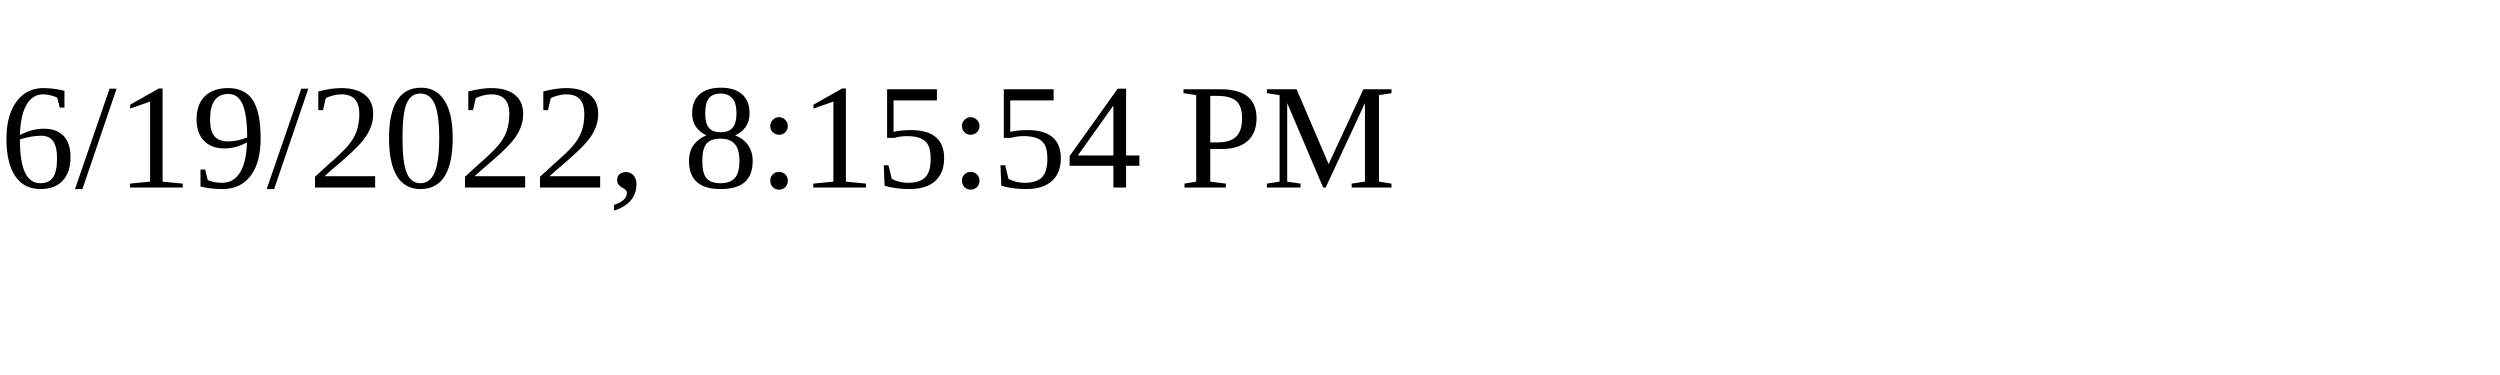
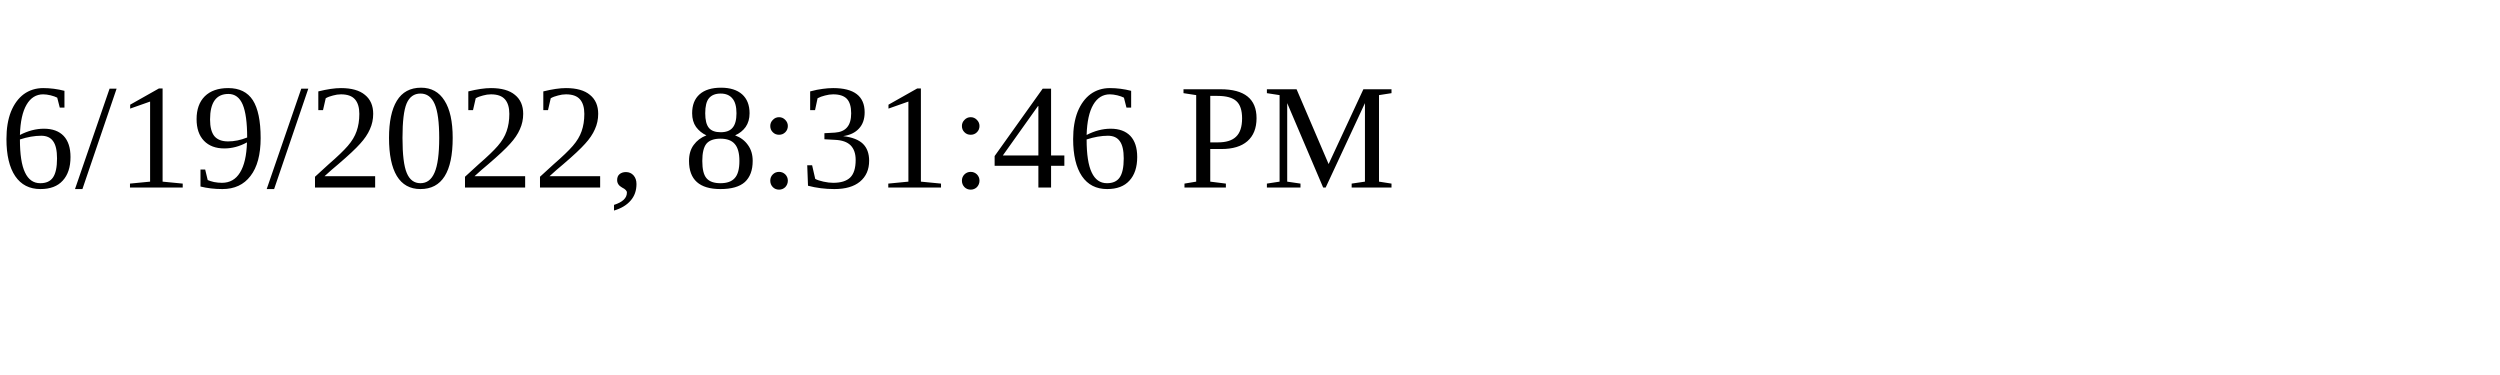
<svg xmlns="http://www.w3.org/2000/svg" height="30" width="200">
-   <text x="0" y="15">6/19/2022, 8:15:54 PM</text>
+   <text x="0" y="15">6/19/2022, 8:31:46 PM</text>
</svg>
